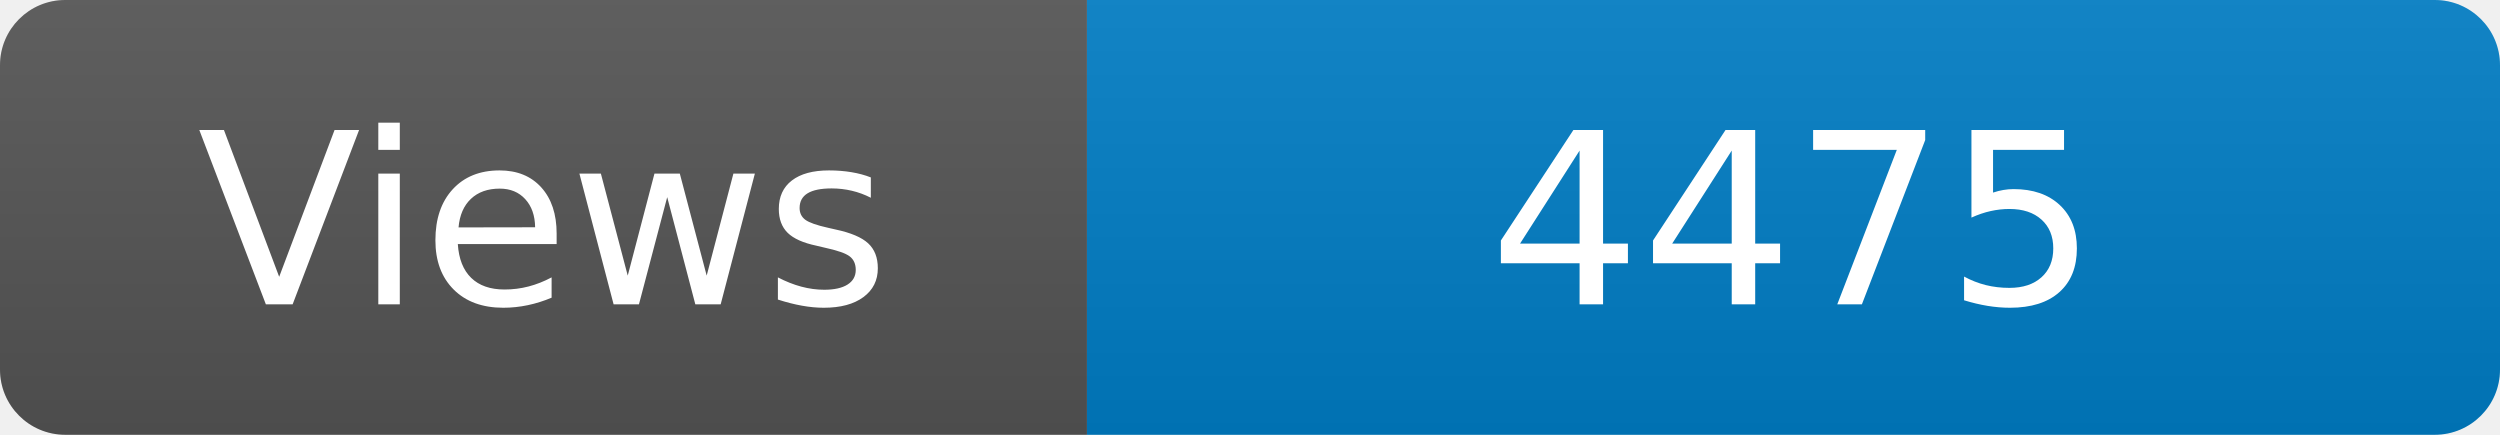
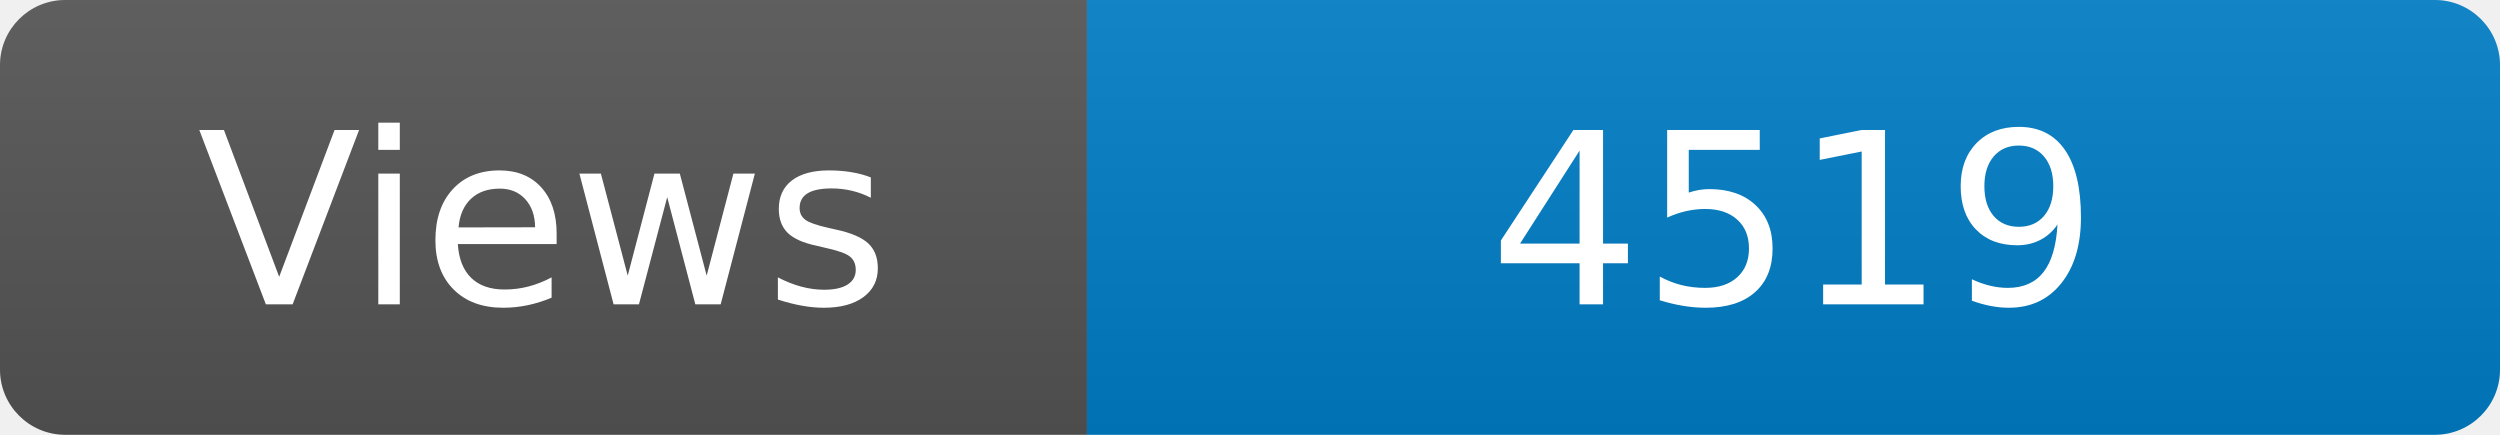
<svg xmlns="http://www.w3.org/2000/svg" width="115" height="20" role="img" aria-label="Maintained?: yes">
  <linearGradient id="s" x2="0" y2="100%">
    <stop offset="0" stop-color="#bbb" stop-opacity=".1" />
    <stop offset="1" stop-opacity=".1" />
  </linearGradient>
  <clipPath id="r">
    <rect width="115" height="20" rx="3" fill="#fff" />
  </clipPath>
  <g clip-path="url(#r)">
    <rect width="50" height="20" fill="#555" />
    <rect x="50" width="160" height="20" fill="#007ec6" />
    <rect width="115" height="20" fill="url(#s)" />
  </g>
  <g fill="#fff" text-anchor="middle" font-family="Verdana,Geneva,DejaVu Sans,sans-serif" font-size="110">
    <text x="250" y="140" transform="scale(.1)" fill="#fff">Views</text>
-     <text x="825" y="140" transform="scale(.1)" fill="#fff">4475</text>
+     <text x="825" y="140" transform="scale(.1)" fill="#fff">4519</text>
  </g>
</svg>
